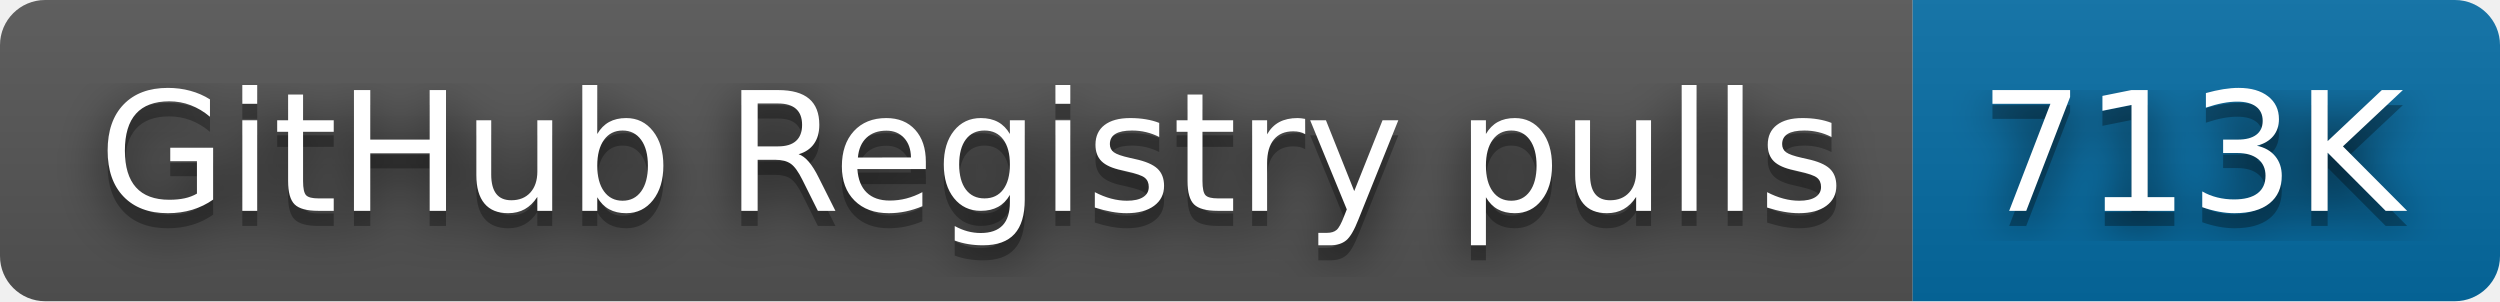
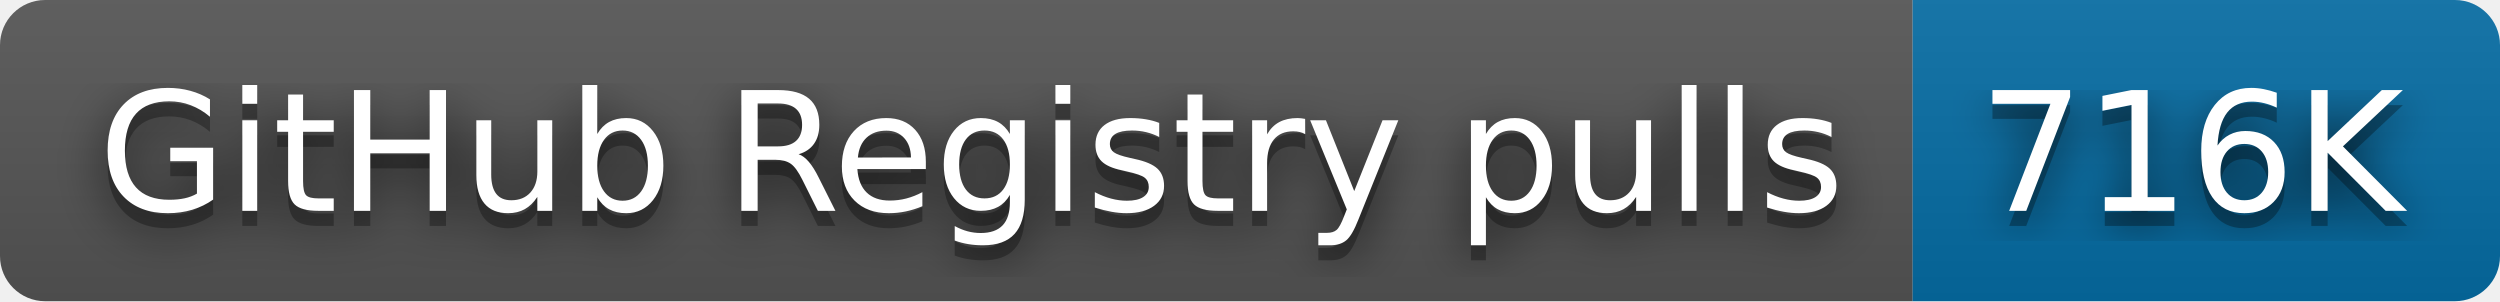
- <svg xmlns="http://www.w3.org/2000/svg" width="166" height="20" role="img" aria-label="GitHub Registry pulls: 713K">
+ <svg xmlns="http://www.w3.org/2000/svg" width="166" height="20" role="img" aria-label="GitHub Registry pulls: 716K">
  <filter id="blur">
    <feGaussianBlur stdDeviation="16" />
  </filter>
  <linearGradient id="s" x2="0" y2="100%">
    <stop offset="0" stop-color="#bbb" stop-opacity=".1" />
    <stop offset="1" stop-opacity=".1" />
  </linearGradient>
  <clipPath id="r">
    <rect width="166" height="20" rx="3" />
  </clipPath>
  <g clip-path="url(#r)">
    <rect width="127" height="20" fill="#555" />
    <rect x="127" width="39" height="20" fill="#066da5" />
    <rect width="166" height="20" fill="url(#s)" />
  </g>
  <g fill="#fff" text-anchor="middle" font-family="Verdana,Geneva,DejaVu Sans,sans-serif" text-rendering="geometricPrecision" font-size="110">
    <g transform="scale(.1)">
      <g aria-hidden="true" fill="#010101">
        <text x="645" y="150" fill-opacity=".8" filter="url(#blur)" textLength="1170">GitHub Registry pulls</text>
        <text x="645" y="150" fill-opacity=".3" textLength="1170">GitHub Registry pulls</text>
      </g>
      <text x="645" y="140" textLength="1170">GitHub Registry pulls</text>
    </g>
    <g transform="scale(.1)">
      <g aria-hidden="true" fill="#010101">
-         <text x="1455" y="150" fill-opacity=".8" filter="url(#blur)" textLength="290">713K</text>
-         <text x="1455" y="150" fill-opacity=".3" textLength="290">713K</text>
+         <text x="1455" y="150" fill-opacity=".8" filter="url(#blur)" textLength="290">716K</text>
+         <text x="1455" y="150" fill-opacity=".3" textLength="290">716K</text>
      </g>
-       <text x="1455" y="140" textLength="290">713K</text>
+       <text x="1455" y="140" textLength="290">716K</text>
    </g>
  </g>
</svg>
